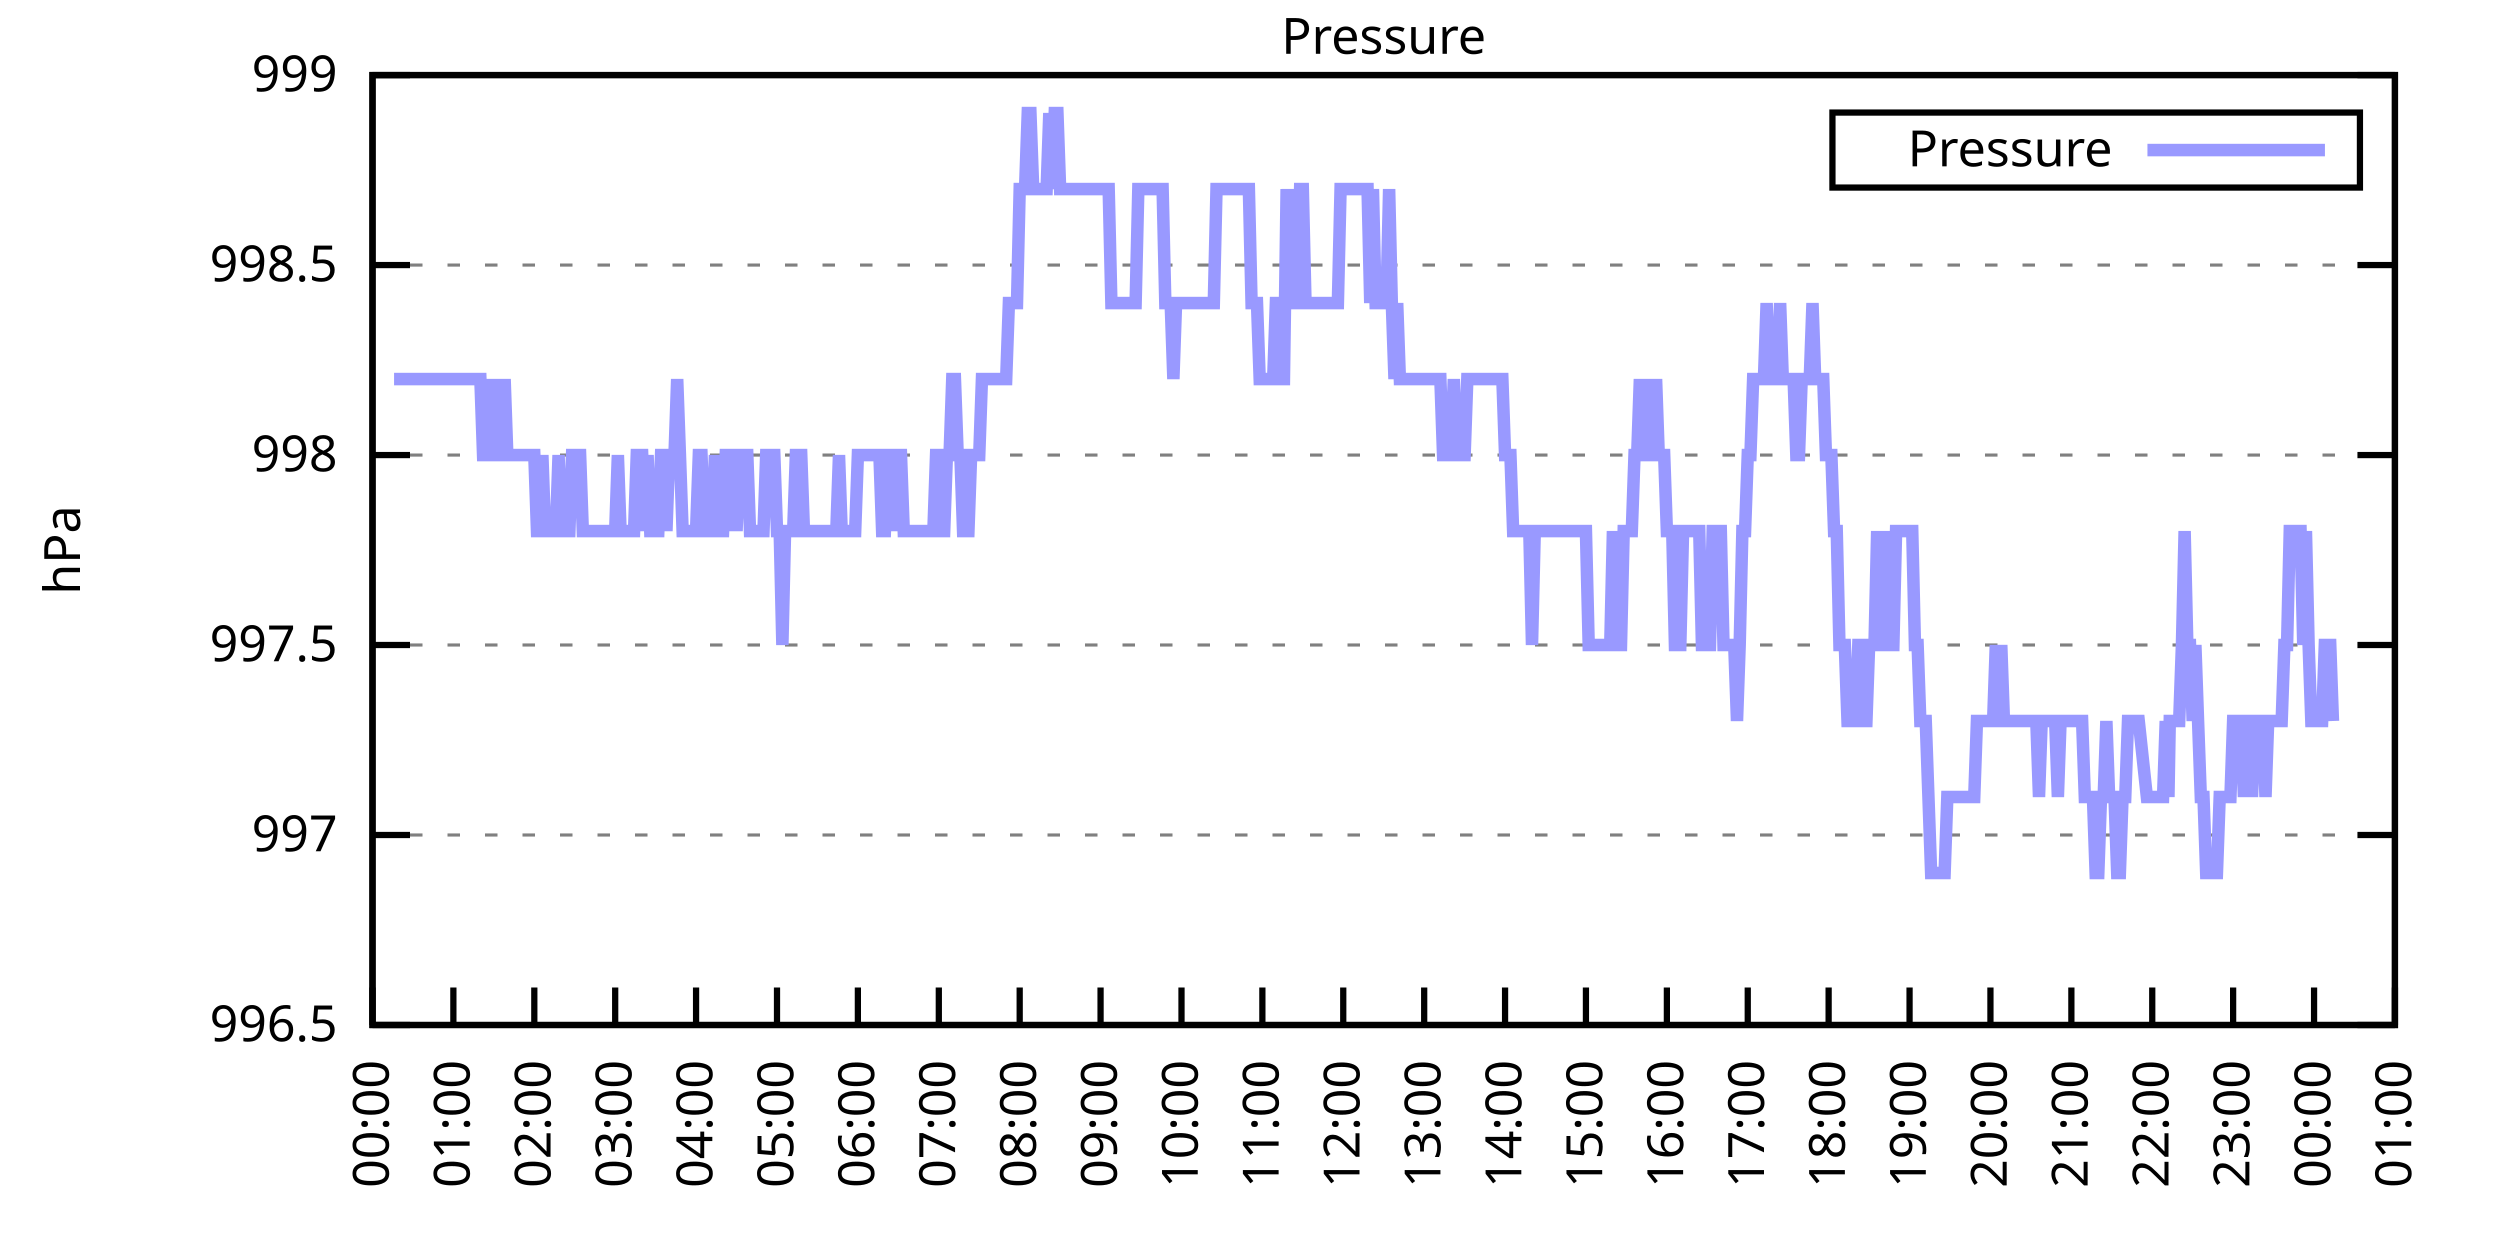
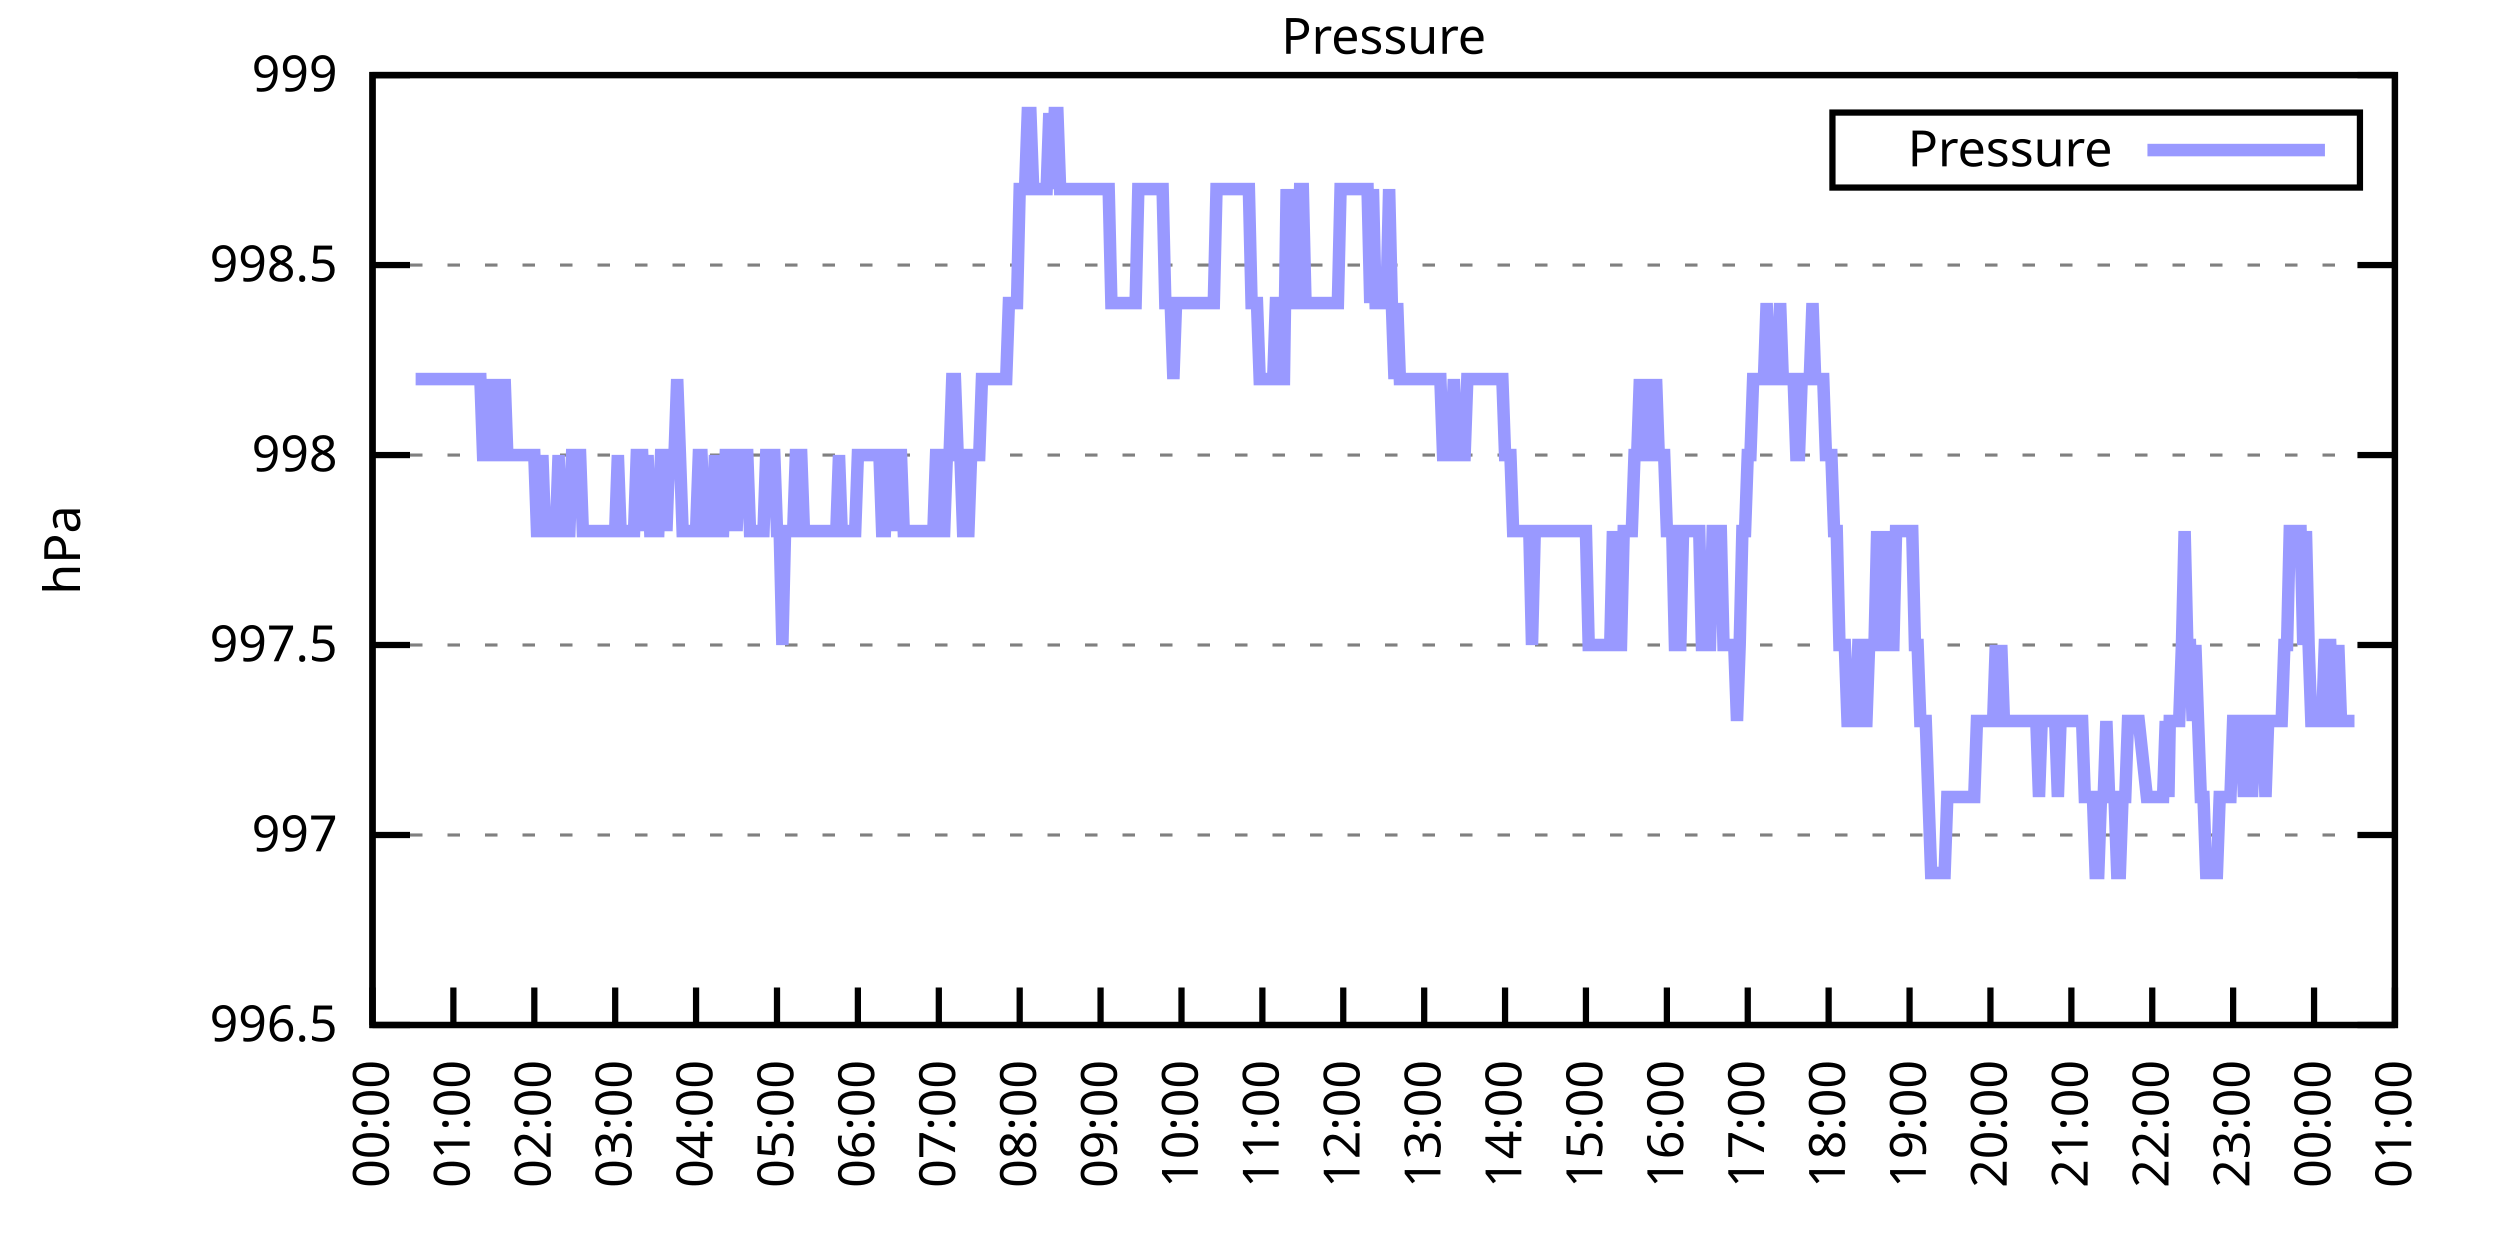
<svg xmlns="http://www.w3.org/2000/svg" xmlns:xlink="http://www.w3.org/1999/xlink" width="400" height="200" viewBox="0 0 400 200">
  <g id="gnuplot_canvas">
    <rect x="0" y="0" width="400" height="200" fill="none" />
    <defs>
      <circle id="gpDot" r="0.5" stroke-width="0.5" stroke="currentColor" />
      <path id="gpPt0" stroke-width="0.333" stroke="currentColor" d="M-1,0 h2 M0,-1 v2" />
      <path id="gpPt1" stroke-width="0.333" stroke="currentColor" d="M-1,-1 L1,1 M1,-1 L-1,1" />
      <path id="gpPt2" stroke-width="0.333" stroke="currentColor" d="M-1,0 L1,0 M0,-1 L0,1 M-1,-1 L1,1 M-1,1 L1,-1" />
      <rect id="gpPt3" stroke-width="0.333" stroke="currentColor" x="-1" y="-1" width="2" height="2" />
      <rect id="gpPt4" stroke-width="0.333" stroke="currentColor" fill="currentColor" x="-1" y="-1" width="2" height="2" />
      <circle id="gpPt5" stroke-width="0.333" stroke="currentColor" cx="0" cy="0" r="1" />
      <use xlink:href="#gpPt5" id="gpPt6" fill="currentColor" stroke="none" />
      <path id="gpPt7" stroke-width="0.333" stroke="currentColor" d="M0,-1.33 L-1.33,0.67 L1.33,0.67 z" />
      <use xlink:href="#gpPt7" id="gpPt8" fill="currentColor" stroke="none" />
      <use xlink:href="#gpPt7" id="gpPt9" stroke="currentColor" transform="rotate(180)" />
      <use xlink:href="#gpPt9" id="gpPt10" fill="currentColor" stroke="none" />
      <use xlink:href="#gpPt3" id="gpPt11" stroke="currentColor" transform="rotate(45)" />
      <use xlink:href="#gpPt11" id="gpPt12" fill="currentColor" stroke="none" />
      <path id="gpPt13" stroke-width="0.333" stroke="currentColor" d="M0,1.330 L1.265,0.411 L0.782,-1.067 L-0.782,-1.076 L-1.265,0.411 z" />
      <use xlink:href="#gpPt13" id="gpPt14" fill="currentColor" stroke="none" />
      <filter id="textbox" filterUnits="objectBoundingBox" x="0" y="0" height="1" width="1">
        <feFlood flood-color="white" flood-opacity="1" result="bgnd" />
        <feComposite in="SourceGraphic" in2="bgnd" operator="atop" />
      </filter>
      <filter id="greybox" filterUnits="objectBoundingBox" x="0" y="0" height="1" width="1">
        <feFlood flood-color="lightgrey" flood-opacity="1" result="grey" />
        <feComposite in="SourceGraphic" in2="grey" operator="atop" />
      </filter>
    </defs>
    <g fill="none" color="white" stroke="currentColor" stroke-width="1.00" stroke-linecap="butt" stroke-linejoin="miter">
</g>
    <g fill="none" color="black" stroke="currentColor" stroke-width="1.00" stroke-linecap="butt" stroke-linejoin="miter">
      <g stroke="none" shape-rendering="crispEdges">
        <polygon fill="rgb(255, 255, 255)" points="59.60,164.00 383.18,164.00 383.18,12.02 59.60,12.02 " />
      </g>
    </g>
    <g fill="none" color="black" stroke="currentColor" stroke-width="1.00" stroke-linecap="butt" stroke-linejoin="miter">
</g>
    <g fill="none" color="black" stroke="black" stroke-width="0.50" stroke-linecap="butt" stroke-linejoin="miter">
</g>
    <g fill="none" color="gray" stroke="currentColor" stroke-width="0.50" stroke-linecap="butt" stroke-linejoin="miter">
      <path stroke="gray" stroke-dasharray="2,4" class="gridline" d="M59.60,164.00 L383.19,164.00  " />
    </g>
    <g fill="none" color="gray" stroke="gray" stroke-width="1.00" stroke-linecap="butt" stroke-linejoin="miter">
</g>
    <g fill="none" color="black" stroke="currentColor" stroke-width="1.00" stroke-linecap="butt" stroke-linejoin="miter">
      <path stroke="black" d="M59.60,164.00 L65.60,164.00 M383.19,164.00 L377.19,164.00  " />
      <g transform="translate(54.00,166.60)" stroke="none" fill="black" font-family="Sans" font-size="8.00" text-anchor="end">
        <text>
          <tspan font-family="Sans"> 996.5</tspan>
        </text>
      </g>
    </g>
    <g fill="none" color="black" stroke="currentColor" stroke-width="1.00" stroke-linecap="butt" stroke-linejoin="miter">
</g>
    <g fill="none" color="black" stroke="black" stroke-width="0.50" stroke-linecap="butt" stroke-linejoin="miter">
</g>
    <g fill="none" color="gray" stroke="currentColor" stroke-width="0.50" stroke-linecap="butt" stroke-linejoin="miter">
      <path stroke="gray" stroke-dasharray="2,4" class="gridline" d="M59.60,133.60 L383.19,133.60  " />
    </g>
    <g fill="none" color="gray" stroke="gray" stroke-width="1.00" stroke-linecap="butt" stroke-linejoin="miter">
</g>
    <g fill="none" color="black" stroke="currentColor" stroke-width="1.00" stroke-linecap="butt" stroke-linejoin="miter">
      <path stroke="black" d="M59.60,133.60 L65.60,133.60 M383.19,133.60 L377.19,133.60  " />
      <g transform="translate(54.00,136.20)" stroke="none" fill="black" font-family="Sans" font-size="8.00" text-anchor="end">
        <text>
          <tspan font-family="Sans"> 997</tspan>
        </text>
      </g>
    </g>
    <g fill="none" color="black" stroke="currentColor" stroke-width="1.00" stroke-linecap="butt" stroke-linejoin="miter">
</g>
    <g fill="none" color="black" stroke="black" stroke-width="0.50" stroke-linecap="butt" stroke-linejoin="miter">
</g>
    <g fill="none" color="gray" stroke="currentColor" stroke-width="0.50" stroke-linecap="butt" stroke-linejoin="miter">
      <path stroke="gray" stroke-dasharray="2,4" class="gridline" d="M59.60,103.20 L383.19,103.20  " />
    </g>
    <g fill="none" color="gray" stroke="gray" stroke-width="1.00" stroke-linecap="butt" stroke-linejoin="miter">
</g>
    <g fill="none" color="black" stroke="currentColor" stroke-width="1.00" stroke-linecap="butt" stroke-linejoin="miter">
      <path stroke="black" d="M59.60,103.20 L65.60,103.20 M383.19,103.20 L377.19,103.20  " />
      <g transform="translate(54.00,105.80)" stroke="none" fill="black" font-family="Sans" font-size="8.00" text-anchor="end">
        <text>
          <tspan font-family="Sans"> 997.5</tspan>
        </text>
      </g>
    </g>
    <g fill="none" color="black" stroke="currentColor" stroke-width="1.00" stroke-linecap="butt" stroke-linejoin="miter">
</g>
    <g fill="none" color="black" stroke="black" stroke-width="0.50" stroke-linecap="butt" stroke-linejoin="miter">
</g>
    <g fill="none" color="gray" stroke="currentColor" stroke-width="0.50" stroke-linecap="butt" stroke-linejoin="miter">
      <path stroke="gray" stroke-dasharray="2,4" class="gridline" d="M59.60,72.81 L383.19,72.81  " />
    </g>
    <g fill="none" color="gray" stroke="gray" stroke-width="1.00" stroke-linecap="butt" stroke-linejoin="miter">
</g>
    <g fill="none" color="black" stroke="currentColor" stroke-width="1.00" stroke-linecap="butt" stroke-linejoin="miter">
      <path stroke="black" d="M59.60,72.81 L65.60,72.81 M383.19,72.81 L377.19,72.81  " />
      <g transform="translate(54.00,75.41)" stroke="none" fill="black" font-family="Sans" font-size="8.00" text-anchor="end">
        <text>
          <tspan font-family="Sans"> 998</tspan>
        </text>
      </g>
    </g>
    <g fill="none" color="black" stroke="currentColor" stroke-width="1.00" stroke-linecap="butt" stroke-linejoin="miter">
</g>
    <g fill="none" color="black" stroke="black" stroke-width="0.50" stroke-linecap="butt" stroke-linejoin="miter">
</g>
    <g fill="none" color="gray" stroke="currentColor" stroke-width="0.50" stroke-linecap="butt" stroke-linejoin="miter">
      <path stroke="gray" stroke-dasharray="2,4" class="gridline" d="M59.60,42.41 L383.19,42.41  " />
    </g>
    <g fill="none" color="gray" stroke="gray" stroke-width="1.00" stroke-linecap="butt" stroke-linejoin="miter">
</g>
    <g fill="none" color="black" stroke="currentColor" stroke-width="1.00" stroke-linecap="butt" stroke-linejoin="miter">
      <path stroke="black" d="M59.60,42.41 L65.60,42.41 M383.19,42.41 L377.19,42.41  " />
      <g transform="translate(54.00,45.01)" stroke="none" fill="black" font-family="Sans" font-size="8.00" text-anchor="end">
        <text>
          <tspan font-family="Sans"> 998.5</tspan>
        </text>
      </g>
    </g>
    <g fill="none" color="black" stroke="currentColor" stroke-width="1.00" stroke-linecap="butt" stroke-linejoin="miter">
</g>
    <g fill="none" color="black" stroke="black" stroke-width="0.50" stroke-linecap="butt" stroke-linejoin="miter">
</g>
    <g fill="none" color="gray" stroke="currentColor" stroke-width="0.50" stroke-linecap="butt" stroke-linejoin="miter">
      <path stroke="gray" stroke-dasharray="2,4" class="gridline" d="M59.60,12.01 L383.19,12.01  " />
    </g>
    <g fill="none" color="gray" stroke="gray" stroke-width="1.00" stroke-linecap="butt" stroke-linejoin="miter">
</g>
    <g fill="none" color="black" stroke="currentColor" stroke-width="1.00" stroke-linecap="butt" stroke-linejoin="miter">
      <path stroke="black" d="M59.60,12.01 L65.60,12.01 M383.19,12.01 L377.19,12.01  " />
      <g transform="translate(54.00,14.61)" stroke="none" fill="black" font-family="Sans" font-size="8.00" text-anchor="end">
        <text>
          <tspan font-family="Sans"> 999</tspan>
        </text>
      </g>
    </g>
    <g fill="none" color="black" stroke="currentColor" stroke-width="1.00" stroke-linecap="butt" stroke-linejoin="miter">
      <path stroke="black" d="M59.60,164.00 L59.60,158.00  " />
      <g transform="translate(62.20,169.60) rotate(270.00)" stroke="none" fill="black" font-family="Sans" font-size="8.00" text-anchor="end">
        <text>
          <tspan font-family="Sans">00:00</tspan>
        </text>
      </g>
    </g>
    <g fill="none" color="black" stroke="currentColor" stroke-width="1.00" stroke-linecap="butt" stroke-linejoin="miter">
      <path stroke="black" d="M72.54,164.00 L72.54,158.00  " />
      <g transform="translate(75.14,169.60) rotate(270.00)" stroke="none" fill="black" font-family="Sans" font-size="8.00" text-anchor="end">
        <text>
          <tspan font-family="Sans">01:00</tspan>
        </text>
      </g>
    </g>
    <g fill="none" color="black" stroke="currentColor" stroke-width="1.00" stroke-linecap="butt" stroke-linejoin="miter">
      <path stroke="black" d="M85.49,164.00 L85.49,158.00  " />
      <g transform="translate(88.09,169.60) rotate(270.00)" stroke="none" fill="black" font-family="Sans" font-size="8.00" text-anchor="end">
        <text>
          <tspan font-family="Sans">02:00</tspan>
        </text>
      </g>
    </g>
    <g fill="none" color="black" stroke="currentColor" stroke-width="1.00" stroke-linecap="butt" stroke-linejoin="miter">
      <path stroke="black" d="M98.43,164.00 L98.43,158.00  " />
      <g transform="translate(101.03,169.60) rotate(270.00)" stroke="none" fill="black" font-family="Sans" font-size="8.00" text-anchor="end">
        <text>
          <tspan font-family="Sans">03:00</tspan>
        </text>
      </g>
    </g>
    <g fill="none" color="black" stroke="currentColor" stroke-width="1.00" stroke-linecap="butt" stroke-linejoin="miter">
      <path stroke="black" d="M111.37,164.00 L111.37,158.00  " />
      <g transform="translate(113.97,169.60) rotate(270.00)" stroke="none" fill="black" font-family="Sans" font-size="8.00" text-anchor="end">
        <text>
          <tspan font-family="Sans">04:00</tspan>
        </text>
      </g>
    </g>
    <g fill="none" color="black" stroke="currentColor" stroke-width="1.00" stroke-linecap="butt" stroke-linejoin="miter">
      <path stroke="black" d="M124.32,164.00 L124.32,158.00  " />
      <g transform="translate(126.92,169.60) rotate(270.00)" stroke="none" fill="black" font-family="Sans" font-size="8.00" text-anchor="end">
        <text>
          <tspan font-family="Sans">05:00</tspan>
        </text>
      </g>
    </g>
    <g fill="none" color="black" stroke="currentColor" stroke-width="1.00" stroke-linecap="butt" stroke-linejoin="miter">
      <path stroke="black" d="M137.26,164.00 L137.26,158.00  " />
      <g transform="translate(139.86,169.60) rotate(270.00)" stroke="none" fill="black" font-family="Sans" font-size="8.00" text-anchor="end">
        <text>
          <tspan font-family="Sans">06:00</tspan>
        </text>
      </g>
    </g>
    <g fill="none" color="black" stroke="currentColor" stroke-width="1.00" stroke-linecap="butt" stroke-linejoin="miter">
      <path stroke="black" d="M150.21,164.00 L150.21,158.00  " />
      <g transform="translate(152.81,169.60) rotate(270.00)" stroke="none" fill="black" font-family="Sans" font-size="8.00" text-anchor="end">
        <text>
          <tspan font-family="Sans">07:00</tspan>
        </text>
      </g>
    </g>
    <g fill="none" color="black" stroke="currentColor" stroke-width="1.00" stroke-linecap="butt" stroke-linejoin="miter">
      <path stroke="black" d="M163.15,164.00 L163.15,158.00  " />
      <g transform="translate(165.75,169.60) rotate(270.00)" stroke="none" fill="black" font-family="Sans" font-size="8.00" text-anchor="end">
        <text>
          <tspan font-family="Sans">08:00</tspan>
        </text>
      </g>
    </g>
    <g fill="none" color="black" stroke="currentColor" stroke-width="1.00" stroke-linecap="butt" stroke-linejoin="miter">
      <path stroke="black" d="M176.09,164.00 L176.09,158.00  " />
      <g transform="translate(178.69,169.60) rotate(270.00)" stroke="none" fill="black" font-family="Sans" font-size="8.00" text-anchor="end">
        <text>
          <tspan font-family="Sans">09:00</tspan>
        </text>
      </g>
    </g>
    <g fill="none" color="black" stroke="currentColor" stroke-width="1.00" stroke-linecap="butt" stroke-linejoin="miter">
      <path stroke="black" d="M189.04,164.00 L189.04,158.00  " />
      <g transform="translate(191.64,169.60) rotate(270.00)" stroke="none" fill="black" font-family="Sans" font-size="8.00" text-anchor="end">
        <text>
          <tspan font-family="Sans">10:00</tspan>
        </text>
      </g>
    </g>
    <g fill="none" color="black" stroke="currentColor" stroke-width="1.00" stroke-linecap="butt" stroke-linejoin="miter">
      <path stroke="black" d="M201.98,164.00 L201.98,158.00  " />
      <g transform="translate(204.58,169.60) rotate(270.00)" stroke="none" fill="black" font-family="Sans" font-size="8.00" text-anchor="end">
        <text>
          <tspan font-family="Sans">11:00</tspan>
        </text>
      </g>
    </g>
    <g fill="none" color="black" stroke="currentColor" stroke-width="1.00" stroke-linecap="butt" stroke-linejoin="miter">
      <path stroke="black" d="M214.92,164.00 L214.92,158.00  " />
      <g transform="translate(217.52,169.60) rotate(270.00)" stroke="none" fill="black" font-family="Sans" font-size="8.00" text-anchor="end">
        <text>
          <tspan font-family="Sans">12:00</tspan>
        </text>
      </g>
    </g>
    <g fill="none" color="black" stroke="currentColor" stroke-width="1.00" stroke-linecap="butt" stroke-linejoin="miter">
      <path stroke="black" d="M227.87,164.00 L227.87,158.00  " />
      <g transform="translate(230.47,169.60) rotate(270.00)" stroke="none" fill="black" font-family="Sans" font-size="8.00" text-anchor="end">
        <text>
          <tspan font-family="Sans">13:00</tspan>
        </text>
      </g>
    </g>
    <g fill="none" color="black" stroke="currentColor" stroke-width="1.00" stroke-linecap="butt" stroke-linejoin="miter">
      <path stroke="black" d="M240.81,164.00 L240.81,158.00  " />
      <g transform="translate(243.41,169.60) rotate(270.00)" stroke="none" fill="black" font-family="Sans" font-size="8.00" text-anchor="end">
        <text>
          <tspan font-family="Sans">14:00</tspan>
        </text>
      </g>
    </g>
    <g fill="none" color="black" stroke="currentColor" stroke-width="1.00" stroke-linecap="butt" stroke-linejoin="miter">
      <path stroke="black" d="M253.75,164.00 L253.75,158.00  " />
      <g transform="translate(256.35,169.60) rotate(270.00)" stroke="none" fill="black" font-family="Sans" font-size="8.00" text-anchor="end">
        <text>
          <tspan font-family="Sans">15:00</tspan>
        </text>
      </g>
    </g>
    <g fill="none" color="black" stroke="currentColor" stroke-width="1.00" stroke-linecap="butt" stroke-linejoin="miter">
      <path stroke="black" d="M266.70,164.00 L266.70,158.00  " />
      <g transform="translate(269.30,169.60) rotate(270.00)" stroke="none" fill="black" font-family="Sans" font-size="8.00" text-anchor="end">
        <text>
          <tspan font-family="Sans">16:00</tspan>
        </text>
      </g>
    </g>
    <g fill="none" color="black" stroke="currentColor" stroke-width="1.00" stroke-linecap="butt" stroke-linejoin="miter">
      <path stroke="black" d="M279.64,164.00 L279.64,158.00  " />
      <g transform="translate(282.24,169.60) rotate(270.00)" stroke="none" fill="black" font-family="Sans" font-size="8.00" text-anchor="end">
        <text>
          <tspan font-family="Sans">17:00</tspan>
        </text>
      </g>
    </g>
    <g fill="none" color="black" stroke="currentColor" stroke-width="1.00" stroke-linecap="butt" stroke-linejoin="miter">
      <path stroke="black" d="M292.58,164.00 L292.58,158.00  " />
      <g transform="translate(295.18,169.60) rotate(270.00)" stroke="none" fill="black" font-family="Sans" font-size="8.00" text-anchor="end">
        <text>
          <tspan font-family="Sans">18:00</tspan>
        </text>
      </g>
    </g>
    <g fill="none" color="black" stroke="currentColor" stroke-width="1.00" stroke-linecap="butt" stroke-linejoin="miter">
      <path stroke="black" d="M305.53,164.00 L305.53,158.00  " />
      <g transform="translate(308.13,169.60) rotate(270.00)" stroke="none" fill="black" font-family="Sans" font-size="8.00" text-anchor="end">
        <text>
          <tspan font-family="Sans">19:00</tspan>
        </text>
      </g>
    </g>
    <g fill="none" color="black" stroke="currentColor" stroke-width="1.00" stroke-linecap="butt" stroke-linejoin="miter">
      <path stroke="black" d="M318.47,164.00 L318.47,158.00  " />
      <g transform="translate(321.07,169.60) rotate(270.00)" stroke="none" fill="black" font-family="Sans" font-size="8.00" text-anchor="end">
        <text>
          <tspan font-family="Sans">20:00</tspan>
        </text>
      </g>
    </g>
    <g fill="none" color="black" stroke="currentColor" stroke-width="1.00" stroke-linecap="butt" stroke-linejoin="miter">
      <path stroke="black" d="M331.42,164.00 L331.42,158.00  " />
      <g transform="translate(334.02,169.60) rotate(270.00)" stroke="none" fill="black" font-family="Sans" font-size="8.00" text-anchor="end">
        <text>
          <tspan font-family="Sans">21:00</tspan>
        </text>
      </g>
    </g>
    <g fill="none" color="black" stroke="currentColor" stroke-width="1.00" stroke-linecap="butt" stroke-linejoin="miter">
      <path stroke="black" d="M344.36,164.00 L344.36,158.00  " />
      <g transform="translate(346.96,169.60) rotate(270.00)" stroke="none" fill="black" font-family="Sans" font-size="8.00" text-anchor="end">
        <text>
          <tspan font-family="Sans">22:00</tspan>
        </text>
      </g>
    </g>
    <g fill="none" color="black" stroke="currentColor" stroke-width="1.00" stroke-linecap="butt" stroke-linejoin="miter">
      <path stroke="black" d="M357.30,164.00 L357.30,158.00  " />
      <g transform="translate(359.90,169.60) rotate(270.00)" stroke="none" fill="black" font-family="Sans" font-size="8.00" text-anchor="end">
        <text>
          <tspan font-family="Sans">23:00</tspan>
        </text>
      </g>
    </g>
    <g fill="none" color="black" stroke="currentColor" stroke-width="1.00" stroke-linecap="butt" stroke-linejoin="miter">
      <path stroke="black" d="M370.25,164.00 L370.25,158.00  " />
      <g transform="translate(372.85,169.60) rotate(270.00)" stroke="none" fill="black" font-family="Sans" font-size="8.00" text-anchor="end">
        <text>
          <tspan font-family="Sans">00:00</tspan>
        </text>
      </g>
    </g>
    <g fill="none" color="black" stroke="currentColor" stroke-width="1.00" stroke-linecap="butt" stroke-linejoin="miter">
      <path stroke="black" d="M383.19,164.00 L383.19,158.00  " />
      <g transform="translate(385.79,169.60) rotate(270.00)" stroke="none" fill="black" font-family="Sans" font-size="8.00" text-anchor="end">
        <text>
          <tspan font-family="Sans">01:00</tspan>
        </text>
      </g>
    </g>
    <g fill="none" color="black" stroke="currentColor" stroke-width="1.00" stroke-linecap="butt" stroke-linejoin="miter">
</g>
    <g fill="none" color="black" stroke="currentColor" stroke-width="1.00" stroke-linecap="butt" stroke-linejoin="miter">
      <path stroke="black" d="M59.60,12.01 L59.60,164.00 L383.19,164.00 L383.19,12.01 L59.60,12.01 Z  " />
    </g>
    <g fill="none" color="black" stroke="currentColor" stroke-width="1.00" stroke-linecap="butt" stroke-linejoin="miter">
</g>
    <g fill="none" color="black" stroke="currentColor" stroke-width="1.00" stroke-linecap="butt" stroke-linejoin="miter">
      <path stroke="black" d="M293.19,30.01 L293.19,18.01 L377.59,18.01 L377.59,30.01 L293.19,30.01 Z  " />
    </g>
    <g id="Pressure_plot_1">
      <g fill="none" color="white" stroke="black" stroke-width="2.00" stroke-linecap="butt" stroke-linejoin="miter">
</g>
      <g fill="none" color="black" stroke="currentColor" stroke-width="2.00" stroke-linecap="butt" stroke-linejoin="miter">
        <g transform="translate(337.99,26.61)" stroke="none" fill="black" font-family="Sans" font-size="8.00" text-anchor="end">
          <text>
            <tspan font-family="Sans">Pressure</tspan>
          </text>
        </g>
      </g>
      <g fill="none" color="black" stroke="currentColor" stroke-width="2.00" stroke-linecap="butt" stroke-linejoin="miter">
-         <path stroke="rgb(153, 153, 255)" d="M343.59,24.01 L371.99,24.01 M63.05,60.65 L63.48,60.65 L63.91,60.65 L64.35,60.65 L64.78,60.65 L65.21,60.65   L65.64,60.65 L66.07,60.65 L66.50,60.65 L66.93,60.65 L67.37,60.65 L67.80,60.65 L68.23,60.65 L68.66,60.65   L69.09,60.65 L69.52,60.65 L69.95,60.65 L70.39,60.65 L70.82,60.65 L71.25,60.65 L71.68,60.65 L72.11,60.65   L72.54,60.65 L72.98,60.65 L73.41,60.65 L73.84,60.65 L74.27,60.65 L74.70,60.65 L75.13,60.65 L75.56,60.65   L76.00,60.65 L76.43,60.65 L76.86,60.65 L77.29,72.81 L77.72,72.81 L78.15,60.65 L78.58,72.81 L79.02,72.81   L79.45,60.65 L79.88,72.81 L80.31,72.81 L80.74,60.65 L81.17,72.81 L81.60,72.81 L82.04,72.81 L82.47,72.81   L82.90,72.81 L83.33,72.81 L83.76,72.81 L84.19,72.81 L84.62,72.81 L85.06,72.81 L85.49,72.81 L85.92,84.97   L86.35,84.97 L86.78,72.81 L87.21,84.97 L87.64,84.97 L88.08,84.97 L88.51,84.97 L88.94,84.97 L89.37,72.81   L89.80,84.97 L90.23,84.97 L90.66,84.97 L91.10,84.97 L91.53,72.81 L91.96,72.81 L92.39,72.81 L92.82,72.81   L93.25,84.97 L93.68,84.97 L94.12,84.97 L94.55,84.97 L94.98,84.97 L95.41,84.97 L95.84,84.97 L96.27,84.97   L96.70,84.97 L97.14,84.97 L97.57,84.97 L98.00,84.97 L98.43,84.97 L98.86,72.81 L99.29,84.97 L99.73,84.97   L100.16,84.97 L100.59,84.97 L101.02,84.97 L101.45,84.97 L101.88,72.81 L102.31,72.81 L102.75,72.81 L103.18,84.97   L103.61,72.81 L104.04,84.97 L104.47,84.97 L104.90,84.97 L105.33,84.97 L105.77,72.81 L106.20,72.81 L106.63,84.97   L107.06,72.81 L107.49,72.81 L107.92,72.81 L108.35,60.65 L108.79,72.81 L109.22,84.97 L109.65,84.97 L110.08,84.97   L110.51,84.97 L110.94,84.97 L111.37,84.97 L111.81,72.81 L112.24,72.81 L112.67,84.97 L113.10,84.97 L113.53,84.97   L113.96,84.97 L114.39,72.81 L114.83,84.97 L115.26,84.97 L115.69,84.97 L116.12,72.81 L116.55,72.81 L116.98,84.97   L117.41,72.81 L117.85,84.97 L118.28,72.81 L118.71,72.81 L119.14,72.81 L119.57,72.81 L120.00,84.97 L120.43,84.97   L120.87,84.97 L121.30,84.97 L121.73,84.97 L122.16,84.97 L122.59,72.81 L123.02,72.81 L123.46,72.81 L123.89,72.81   L124.32,84.97 L124.75,84.97 L125.18,103.20 L125.61,84.97 L126.04,84.97 L126.48,84.97 L126.91,84.97 L127.34,72.81   L127.77,72.81 L128.20,72.81 L128.63,84.97 L129.06,84.97 L129.50,84.97 L129.93,84.97 L130.36,84.97 L130.79,84.97   L131.22,84.97 L131.65,84.97 L132.08,84.97 L132.52,84.97 L132.95,84.97 L133.38,84.97 L133.81,84.97 L134.24,72.81   L134.67,84.97 L135.10,84.97 L135.54,84.97 L135.97,84.97 L136.40,84.97 L136.83,84.97 L137.26,72.81 L137.69,72.81   L138.12,72.81 L138.56,72.81 L138.99,72.81 L139.42,72.81 L139.85,72.81 L140.28,72.81 L140.71,72.81 L141.14,84.97   L141.58,84.97 L142.01,72.81 L142.44,72.81 L142.87,84.97 L143.30,72.81 L143.73,72.81 L144.16,72.81 L144.60,84.97   L145.03,84.97 L145.46,84.97 L145.89,84.97 L146.32,84.97 L146.75,84.97 L147.19,84.97 L147.62,84.97 L148.05,84.97   L148.48,84.97 L148.91,84.97 L149.34,84.97 L149.77,72.81 L150.21,72.81 L150.64,84.97 L151.07,84.97 L151.50,72.81   L151.93,72.81 L152.36,60.65 L152.79,60.65 L153.23,72.81 L153.66,72.81 L154.09,84.97 L154.52,84.97 L154.95,84.97   L155.38,72.81 L155.81,72.81 L156.25,72.81 L156.68,72.81 L157.11,60.65 L157.54,60.65 L157.97,60.65 L158.40,60.65   L158.83,60.65 L159.27,60.65 L159.70,60.65 L160.13,60.65 L160.56,60.65 L160.99,60.65 L161.42,48.49 L161.85,48.49   L162.29,48.49 L162.72,48.49 L163.15,30.25 L163.58,30.25 L164.01,30.25 L164.44,18.09 L164.87,18.09 L165.31,30.25   L165.74,30.25 L166.17,30.25 L166.60,30.25 L167.03,30.25 L167.46,30.25 L167.89,18.09 L168.33,30.25 L168.76,18.09   L169.19,18.09 L169.62,30.25 L170.05,30.25 L170.48,30.25 L170.91,30.25 L171.35,30.25 L171.78,30.25 L172.21,30.25   L172.64,30.25 L173.07,30.25 L173.50,30.25 L173.94,30.25 L174.37,30.25 L174.80,30.25 L175.23,30.25 L175.66,30.25   L176.09,30.25 L176.52,30.25 L176.96,30.25 L177.39,30.25 L177.82,48.49 L178.25,48.49 L178.68,48.49 L179.11,48.49   L179.54,48.49 L179.98,48.49 L180.41,48.49 L180.84,48.49 L181.27,48.49 L181.70,48.49 L182.13,30.25 L182.56,30.25   L183.00,30.25 L183.43,30.25 L183.86,30.25 L184.29,30.25 L184.72,30.25 L185.15,30.25 L185.58,30.25 L186.02,30.25   L186.45,48.49 L186.88,48.49 L187.31,48.49 L187.74,60.65 L188.17,48.49 L188.60,48.49 L189.04,48.49 L189.47,48.49   L189.90,48.49 L190.33,48.49 L190.76,48.49 L191.19,48.49 L191.62,48.49 L192.06,48.49 L192.49,48.49 L192.92,48.49   L193.35,48.49 L193.78,48.49 L194.21,48.49 L194.64,30.25 L195.08,30.25 L195.51,30.25 L195.94,30.25 L196.37,30.25   L196.80,30.25 L197.23,30.25 L197.67,30.25 L198.10,30.25 L198.53,30.25 L198.96,30.25 L199.39,30.25 L199.82,30.25   L200.25,48.49 L200.69,48.49 L201.12,48.49 L201.55,60.65 L201.98,60.65 L202.41,60.65 L202.84,60.65 L203.27,60.65   L203.71,60.65 L204.14,48.49 L204.57,48.49 L205.00,60.65 L205.43,60.65 L205.86,30.25 L206.29,48.49 L206.73,30.25   L207.16,48.49 L207.59,48.49 L208.02,30.25 L208.45,30.25 L208.88,48.49 L209.31,48.49 L209.75,48.49 L210.18,48.49   L210.61,48.49 L211.04,48.49 L211.47,48.49 L211.90,48.49 L212.33,48.49 L212.77,48.49 L213.20,48.49 L213.63,48.49   L214.06,48.49 L214.49,30.25 L214.92,30.25 L215.35,30.25 L215.79,30.25 L216.22,30.25 L216.65,30.25 L217.08,30.25   L217.51,30.25 L217.94,30.25 L218.37,30.25 L218.81,30.25 L219.24,48.49 L219.67,30.25 L220.10,48.49 L220.53,48.49   L220.96,48.49 L221.40,48.49 L221.83,48.49 L222.26,30.25 L222.69,48.49 L223.12,60.65 L223.55,48.49 L223.98,60.65   L224.42,60.65 L224.85,60.65 L225.28,60.65 L225.71,60.65 L226.14,60.65 L226.57,60.65 L227.00,60.65 L227.44,60.65   L227.87,60.65 L228.30,60.65 L228.73,60.65 L229.16,60.65 L229.59,60.65 L230.02,60.65 L230.46,60.65 L230.89,72.81   L231.32,72.81 L231.75,72.81 L232.18,72.81 L232.61,60.65 L233.04,72.81 L233.48,72.81 L233.91,72.81 L234.34,72.81   L234.77,60.65 L235.20,60.65 L235.63,60.65 L236.06,60.65 L236.50,60.65 L236.93,60.65 L237.36,60.65 L237.79,60.65   L238.22,60.65 L238.65,60.65 L239.08,60.65 L239.52,60.65 L239.95,60.65 L240.38,60.65 L240.81,72.81 L241.24,72.81   L241.67,72.81 L242.10,84.97 L242.54,84.97 L242.97,84.97 L243.40,84.97 L243.83,84.97 L244.26,84.97 L244.69,84.97   L245.12,103.20 L245.56,84.97 L245.99,84.97 L246.42,84.97 L246.85,84.97 L247.28,84.97 L247.71,84.97 L248.15,84.97   L248.58,84.97 L249.01,84.97 L249.44,84.97 L249.87,84.97 L250.30,84.97 L250.73,84.97 L251.17,84.97 L251.60,84.97   L252.03,84.97 L252.46,84.97 L252.89,84.97 L253.32,84.97 L253.75,84.97 L254.19,103.20 L254.62,103.20 L255.05,103.20   L255.48,103.20 L255.91,103.20 L256.34,103.20 L256.77,103.20 L257.21,103.20 L257.64,103.20 L258.07,84.97 L258.50,103.20   L258.93,103.20 L259.36,103.20 L259.79,84.97 L260.23,84.97 L260.66,84.97 L261.09,84.97 L261.52,72.81 L261.95,72.81   L262.38,60.65 L262.81,72.81 L263.25,72.81 L263.68,60.65 L264.11,72.81 L264.54,72.81 L264.97,60.65 L265.40,72.81   L265.83,72.81 L266.27,72.81 L266.70,84.97 L267.13,84.97 L267.56,84.97 L267.99,103.20 L268.42,103.20 L268.85,103.20   L269.29,84.97 L269.72,84.97 L270.15,84.97 L270.58,84.97 L271.01,84.97 L271.44,84.97 L271.88,84.97 L272.31,103.20   L272.74,103.20 L273.17,103.20 L273.60,103.20 L274.03,84.97 L274.46,84.97 L274.90,84.97 L275.33,84.97 L275.76,103.20   L276.19,103.20 L276.62,103.20 L277.05,103.20 L277.48,103.20 L277.92,115.36 L278.35,103.20 L278.78,84.97 L279.21,84.97   L279.64,72.81 L280.07,72.81 L280.50,60.65 L280.94,60.65 L281.37,60.65 L281.80,60.65 L282.23,60.65 L282.66,48.49   L283.09,60.65 L283.52,60.65 L283.96,60.65 L284.39,60.65 L284.82,48.49 L285.25,60.65 L285.68,60.65 L286.11,60.65   L286.54,60.65 L286.98,60.65 L287.41,72.81 L287.84,72.81 L288.27,60.65 L288.70,60.65 L289.13,60.65 L289.56,60.65   L290.00,48.49 L290.43,60.65 L290.86,60.65 L291.29,60.65 L291.72,60.65 L292.15,72.81 L292.58,72.81 L293.02,72.81   L293.45,84.97 L293.88,84.97 L294.31,103.20 L294.74,103.20 L295.17,103.20 L295.60,115.36 L296.04,115.36 L296.47,115.36   L296.90,115.36 L297.33,103.20 L297.76,103.20 L298.19,115.36 L298.63,115.36 L299.06,103.20 L299.49,103.20 L299.92,103.20   L300.35,84.97 L300.78,103.20 L301.21,103.20 L301.65,84.97 L302.08,103.20 L302.51,103.20 L302.94,103.20 L303.37,84.97   L303.80,84.97 L304.23,84.97 L304.67,84.97 L305.10,84.97 L305.53,84.97 L305.96,84.97 L306.39,103.20 L306.82,103.20   L307.25,115.36 L307.69,115.36 L308.12,115.36 L308.55,127.52 L308.98,139.68 L309.41,139.68 L309.84,139.68 L310.27,139.68   L310.71,139.68 L311.14,139.68 L311.57,127.52 L312.00,127.52 L312.43,127.52 L312.86,127.52 L313.29,127.52 L313.73,127.52   L314.16,127.52 L314.59,127.52 L315.02,127.52 L315.45,127.52 L315.88,127.52 L316.31,115.36 L316.75,115.36 L317.18,115.36   L317.61,115.36 L318.04,115.36 L318.47,115.36 L318.90,115.36 L319.33,103.20 L319.77,115.36 L320.20,103.20 L320.63,115.36   L321.06,115.36 L321.49,115.36 L321.92,115.36 L322.36,115.36 L322.79,115.36 L323.22,115.36 L323.65,115.36 L324.08,115.36   L324.51,115.36 L324.94,115.36 L325.38,115.36 L325.81,115.36 L326.24,127.52 L326.67,115.36 L327.10,115.36 L327.53,115.36   L327.96,115.36 L328.40,115.36 L328.83,115.36 L329.26,127.52 L329.69,115.36 L330.12,115.36 L330.55,115.36 L330.98,115.36   L331.42,115.36 L331.85,115.36 L332.28,115.36 L332.71,115.36 L333.14,115.36 L333.57,127.52 L334.00,127.52 L334.44,127.52   L334.87,127.52 L335.30,139.68 L335.73,139.68 L336.16,127.52 L336.59,127.52 L337.02,115.36 L337.46,127.52 L337.89,127.52   L338.32,127.52 L338.75,139.68 L339.18,139.68 L339.61,127.52 L340.04,127.52 L340.48,115.36 L340.91,115.36 L341.34,115.36   L341.77,115.36 L342.20,115.36 L343.50,127.52 L344.36,127.52 L344.79,127.52 L345.22,127.52 L345.65,127.52 L346.09,127.52   L346.52,115.36 L346.95,127.52 L347.16,115.36 L347.81,115.36 L348.24,115.36 L348.67,115.36 L349.11,103.20 L349.54,84.97   L349.97,103.20 L350.40,103.20 L350.83,115.36 L351.26,103.20 L351.69,115.36 L352.13,127.52 L352.56,127.52 L352.99,139.68   L353.42,139.68 L353.85,139.68 L354.28,139.68 L354.71,139.68 L355.15,127.52 L355.58,127.52 L356.01,127.52 L356.44,127.52   L356.87,127.52 L357.30,115.36 L357.73,115.36 L358.17,115.36 L358.60,115.36 L359.03,127.52 L359.46,115.36 L359.89,115.36   L360.32,127.52 L360.75,115.36 L361.19,115.36 L361.62,115.36 L362.05,115.36 L362.48,127.52 L362.91,115.36 L363.34,115.36   L363.77,115.36 L364.21,115.36 L364.64,115.36 L365.07,115.36 L365.50,103.20 L365.93,103.20 L366.36,84.97 L366.79,84.97   L367.23,84.97 L367.66,84.97 L368.09,84.97 L368.52,103.20 L368.95,84.97 L369.38,103.20 L369.81,115.36 L370.25,115.36   L370.68,115.36 L371.11,115.36 L371.54,115.36 L371.97,103.20 L372.40,103.20 L372.84,103.20 L373.27,115.36  " />
+         <path stroke="rgb(153, 153, 255)" d="M343.59,24.01 L371.99,24.01 M66.50,60.65 L66.93,60.65 L67.37,60.65 L67.80,60.65 L68.23,60.65 L68.66,60.65   L69.09,60.65 L69.52,60.65 L69.95,60.65 L70.39,60.65 L70.82,60.65 L71.25,60.65 L71.68,60.65 L72.11,60.65   L72.54,60.65 L72.98,60.65 L73.41,60.65 L73.84,60.65 L74.27,60.65 L74.70,60.65 L75.13,60.65 L75.56,60.65   L76.00,60.65 L76.43,60.65 L76.86,60.65 L77.29,72.81 L77.72,72.81 L78.15,60.65 L78.58,72.81 L79.02,72.81   L79.45,60.65 L79.88,72.81 L80.31,72.81 L80.74,60.65 L81.17,72.81 L81.60,72.81 L82.04,72.81 L82.47,72.81   L82.90,72.81 L83.33,72.81 L83.76,72.81 L84.19,72.81 L84.62,72.81 L85.06,72.81 L85.49,72.81 L85.92,84.97   L86.35,84.97 L86.78,72.81 L87.21,84.97 L87.64,84.97 L88.08,84.97 L88.51,84.97 L88.94,84.97 L89.37,72.81   L89.80,84.97 L90.23,84.97 L90.66,84.97 L91.10,84.97 L91.53,72.81 L91.96,72.81 L92.39,72.81 L92.82,72.81   L93.25,84.97 L93.68,84.97 L94.12,84.97 L94.55,84.97 L94.98,84.97 L95.41,84.97 L95.84,84.97 L96.27,84.97   L96.70,84.97 L97.14,84.97 L97.57,84.97 L98.00,84.97 L98.43,84.97 L98.86,72.81 L99.29,84.97 L99.73,84.97   L100.16,84.97 L100.59,84.97 L101.02,84.97 L101.45,84.97 L101.88,72.81 L102.31,72.81 L102.75,72.81 L103.18,84.97   L103.61,72.81 L104.04,84.97 L104.47,84.97 L104.90,84.97 L105.33,84.97 L105.77,72.81 L106.20,72.81 L106.63,84.97   L107.06,72.81 L107.49,72.81 L107.92,72.81 L108.35,60.65 L108.79,72.81 L109.22,84.97 L109.65,84.97 L110.08,84.97   L110.51,84.97 L110.94,84.97 L111.37,84.97 L111.81,72.81 L112.24,72.81 L112.67,84.97 L113.10,84.97 L113.53,84.97   L113.96,84.97 L114.39,72.81 L114.83,84.97 L115.26,84.97 L115.69,84.97 L116.12,72.81 L116.55,72.81 L116.98,84.97   L117.41,72.81 L117.85,84.97 L118.28,72.81 L118.71,72.81 L119.14,72.81 L119.57,72.81 L120.00,84.97 L120.43,84.97   L120.87,84.97 L121.30,84.97 L121.73,84.97 L122.16,84.97 L122.59,72.81 L123.02,72.81 L123.46,72.81 L123.89,72.81   L124.32,84.97 L124.75,84.97 L125.18,103.20 L125.61,84.97 L126.04,84.97 L126.48,84.97 L126.91,84.97 L127.34,72.81   L127.77,72.81 L128.20,72.81 L128.63,84.97 L129.06,84.97 L129.50,84.97 L129.93,84.97 L130.36,84.97 L130.79,84.97   L131.22,84.97 L131.65,84.97 L132.08,84.97 L132.52,84.97 L132.95,84.97 L133.38,84.97 L133.81,84.97 L134.24,72.81   L134.67,84.97 L135.10,84.97 L135.54,84.97 L135.97,84.97 L136.40,84.97 L136.83,84.97 L137.26,72.81 L137.69,72.81   L138.12,72.81 L138.56,72.81 L138.99,72.81 L139.42,72.81 L139.85,72.81 L140.28,72.81 L140.71,72.81 L141.14,84.97   L141.58,84.97 L142.01,72.81 L142.44,72.81 L142.87,84.97 L143.30,72.81 L143.73,72.81 L144.16,72.81 L144.60,84.97   L145.03,84.97 L145.46,84.97 L145.89,84.97 L146.32,84.97 L146.75,84.97 L147.19,84.97 L147.62,84.97 L148.05,84.97   L148.48,84.97 L148.91,84.97 L149.34,84.97 L149.77,72.81 L150.21,72.81 L150.64,84.97 L151.07,84.97 L151.50,72.81   L151.93,72.81 L152.36,60.65 L152.79,60.65 L153.23,72.81 L153.66,72.81 L154.09,84.97 L154.52,84.97 L154.95,84.97   L155.38,72.81 L155.81,72.81 L156.25,72.81 L156.68,72.81 L157.11,60.65 L157.54,60.65 L157.97,60.65 L158.40,60.65   L158.83,60.65 L159.27,60.65 L159.70,60.65 L160.13,60.65 L160.56,60.65 L160.99,60.65 L161.42,48.49 L161.85,48.49   L162.29,48.49 L162.72,48.49 L163.15,30.25 L163.58,30.25 L164.01,30.25 L164.44,18.09 L164.87,18.09 L165.31,30.25   L165.74,30.25 L166.17,30.25 L166.60,30.25 L167.03,30.25 L167.46,30.25 L167.89,18.09 L168.33,30.25 L168.76,18.09   L169.19,18.09 L169.62,30.25 L170.05,30.25 L170.48,30.25 L170.91,30.25 L171.35,30.25 L171.78,30.25 L172.21,30.25   L172.64,30.25 L173.07,30.25 L173.50,30.25 L173.94,30.25 L174.37,30.25 L174.80,30.25 L175.23,30.25 L175.66,30.25   L176.09,30.25 L176.52,30.25 L176.96,30.25 L177.39,30.25 L177.82,48.49 L178.25,48.49 L178.68,48.49 L179.11,48.49   L179.54,48.49 L179.98,48.49 L180.41,48.49 L180.84,48.49 L181.27,48.49 L181.70,48.49 L182.13,30.25 L182.56,30.25   L183.00,30.25 L183.43,30.25 L183.86,30.25 L184.29,30.25 L184.72,30.25 L185.15,30.25 L185.58,30.25 L186.02,30.25   L186.45,48.49 L186.88,48.49 L187.31,48.49 L187.74,60.65 L188.17,48.49 L188.60,48.49 L189.04,48.49 L189.47,48.49   L189.90,48.49 L190.33,48.49 L190.76,48.49 L191.19,48.49 L191.62,48.49 L192.06,48.49 L192.49,48.49 L192.92,48.49   L193.35,48.49 L193.78,48.49 L194.21,48.49 L194.64,30.25 L195.08,30.25 L195.51,30.25 L195.94,30.25 L196.37,30.25   L196.80,30.25 L197.23,30.25 L197.67,30.25 L198.10,30.25 L198.53,30.25 L198.96,30.25 L199.39,30.25 L199.82,30.25   L200.25,48.49 L200.69,48.49 L201.12,48.49 L201.55,60.65 L201.98,60.65 L202.41,60.65 L202.84,60.65 L203.27,60.65   L203.71,60.65 L204.14,48.49 L204.57,48.49 L205.00,60.65 L205.43,60.65 L205.86,30.25 L206.29,48.49 L206.73,30.25   L207.16,48.49 L207.59,48.49 L208.02,30.25 L208.45,30.25 L208.88,48.49 L209.31,48.49 L209.75,48.49 L210.18,48.49   L210.61,48.49 L211.04,48.49 L211.47,48.49 L211.90,48.49 L212.33,48.49 L212.77,48.49 L213.20,48.49 L213.63,48.49   L214.06,48.49 L214.49,30.25 L214.92,30.25 L215.35,30.25 L215.79,30.25 L216.22,30.25 L216.65,30.25 L217.08,30.25   L217.51,30.25 L217.94,30.25 L218.37,30.25 L218.81,30.25 L219.24,48.49 L219.67,30.25 L220.10,48.49 L220.53,48.49   L220.96,48.49 L221.40,48.49 L221.83,48.49 L222.26,30.25 L222.69,48.49 L223.12,60.65 L223.55,48.49 L223.98,60.65   L224.42,60.65 L224.85,60.65 L225.28,60.65 L225.71,60.65 L226.14,60.65 L226.57,60.65 L227.00,60.65 L227.44,60.65   L227.87,60.65 L228.30,60.65 L228.73,60.65 L229.16,60.65 L229.59,60.65 L230.02,60.65 L230.46,60.65 L230.89,72.81   L231.32,72.81 L231.75,72.81 L232.18,72.81 L232.61,60.65 L233.04,72.81 L233.48,72.81 L233.91,72.81 L234.34,72.81   L234.77,60.65 L235.20,60.65 L235.63,60.65 L236.06,60.65 L236.50,60.65 L236.93,60.65 L237.36,60.65 L237.79,60.65   L238.22,60.65 L238.65,60.65 L239.08,60.65 L239.52,60.65 L239.95,60.65 L240.38,60.65 L240.81,72.81 L241.24,72.81   L241.67,72.81 L242.10,84.97 L242.54,84.97 L242.97,84.97 L243.40,84.97 L243.83,84.97 L244.26,84.97 L244.69,84.97   L245.12,103.20 L245.56,84.97 L245.99,84.97 L246.42,84.97 L246.85,84.97 L247.28,84.97 L247.71,84.97 L248.15,84.97   L248.58,84.97 L249.01,84.97 L249.44,84.97 L249.87,84.97 L250.30,84.97 L250.73,84.97 L251.17,84.97 L251.60,84.97   L252.03,84.97 L252.46,84.97 L252.89,84.97 L253.32,84.97 L253.75,84.97 L254.19,103.20 L254.62,103.20 L255.05,103.20   L255.48,103.20 L255.91,103.20 L256.34,103.20 L256.77,103.20 L257.21,103.20 L257.64,103.20 L258.07,84.97 L258.50,103.20   L258.93,103.20 L259.36,103.20 L259.79,84.97 L260.23,84.97 L260.66,84.97 L261.09,84.97 L261.52,72.81 L261.95,72.81   L262.38,60.65 L262.81,72.81 L263.25,72.81 L263.68,60.65 L264.11,72.81 L264.54,72.81 L264.97,60.65 L265.40,72.81   L265.83,72.81 L266.27,72.81 L266.70,84.97 L267.13,84.97 L267.56,84.97 L267.99,103.20 L268.42,103.20 L268.85,103.20   L269.29,84.97 L269.72,84.97 L270.15,84.97 L270.58,84.97 L271.01,84.97 L271.44,84.97 L271.88,84.97 L272.31,103.20   L272.74,103.20 L273.17,103.20 L273.60,103.20 L274.03,84.97 L274.46,84.97 L274.90,84.97 L275.33,84.97 L275.76,103.20   L276.19,103.20 L276.62,103.20 L277.05,103.20 L277.48,103.20 L277.92,115.36 L278.35,103.20 L278.78,84.97 L279.21,84.97   L279.64,72.81 L280.07,72.81 L280.50,60.65 L280.94,60.65 L281.37,60.65 L281.80,60.65 L282.23,60.65 L282.66,48.49   L283.09,60.65 L283.52,60.65 L283.96,60.65 L284.39,60.65 L284.82,48.49 L285.25,60.65 L285.68,60.65 L286.11,60.65   L286.54,60.65 L286.98,60.65 L287.41,72.81 L287.84,72.81 L288.27,60.65 L288.70,60.65 L289.13,60.65 L289.56,60.65   L290.00,48.49 L290.43,60.65 L290.86,60.65 L291.29,60.65 L291.72,60.65 L292.15,72.81 L292.58,72.81 L293.02,72.81   L293.45,84.97 L293.88,84.97 L294.31,103.20 L294.74,103.20 L295.17,103.20 L295.60,115.36 L296.04,115.36 L296.47,115.36   L296.90,115.36 L297.33,103.20 L297.76,103.20 L298.19,115.36 L298.63,115.36 L299.06,103.20 L299.49,103.20 L299.92,103.20   L300.35,84.97 L300.78,103.20 L301.21,103.20 L301.65,84.97 L302.08,103.20 L302.51,103.20 L302.94,103.20 L303.37,84.97   L303.80,84.97 L304.23,84.97 L304.67,84.97 L305.10,84.97 L305.53,84.97 L305.96,84.97 L306.39,103.20 L306.82,103.20   L307.25,115.36 L307.69,115.36 L308.12,115.36 L308.55,127.52 L308.98,139.68 L309.41,139.68 L309.84,139.68 L310.27,139.68   L310.71,139.68 L311.14,139.68 L311.57,127.52 L312.00,127.52 L312.43,127.52 L312.86,127.52 L313.29,127.52 L313.73,127.52   L314.16,127.52 L314.59,127.52 L315.02,127.52 L315.45,127.52 L315.88,127.52 L316.31,115.36 L316.75,115.36 L317.18,115.36   L317.61,115.36 L318.04,115.36 L318.47,115.36 L318.90,115.36 L319.33,103.20 L319.77,115.36 L320.20,103.20 L320.63,115.36   L321.06,115.36 L321.49,115.36 L321.92,115.36 L322.36,115.36 L322.79,115.36 L323.22,115.36 L323.65,115.36 L324.08,115.36   L324.51,115.36 L324.94,115.36 L325.38,115.36 L325.81,115.36 L326.24,127.52 L326.67,115.36 L327.10,115.36 L327.53,115.36   L327.96,115.36 L328.40,115.36 L328.83,115.36 L329.26,127.52 L329.69,115.36 L330.12,115.36 L330.55,115.36 L330.98,115.36   L331.42,115.36 L331.85,115.36 L332.28,115.36 L332.71,115.36 L333.14,115.36 L333.57,127.52 L334.00,127.52 L334.44,127.52   L334.87,127.52 L335.30,139.68 L335.73,139.68 L336.16,127.52 L336.59,127.52 L337.02,115.36 L337.46,127.52 L337.89,127.52   L338.32,127.52 L338.75,139.68 L339.18,139.68 L339.61,127.52 L340.04,127.52 L340.48,115.36 L340.91,115.36 L341.34,115.36   L341.77,115.36 L342.20,115.36 L343.50,127.52 L344.36,127.52 L344.79,127.52 L345.22,127.52 L345.65,127.52 L346.09,127.52   L346.52,115.36 L346.95,127.52 L347.16,115.36 L347.81,115.36 L348.24,115.36 L348.67,115.36 L349.11,103.20 L349.54,84.97   L349.97,103.20 L350.40,103.20 L350.83,115.36 L351.26,103.20 L351.69,115.36 L352.13,127.52 L352.56,127.52 L352.99,139.68   L353.42,139.68 L353.85,139.68 L354.28,139.68 L354.71,139.68 L355.15,127.52 L355.58,127.52 L356.01,127.52 L356.44,127.52   L356.87,127.52 L357.30,115.36 L357.73,115.36 L358.17,115.36 L358.60,115.36 L359.03,127.52 L359.46,115.36 L359.89,115.36   L360.32,127.52 L360.75,115.36 L361.19,115.36 L361.62,115.36 L362.05,115.36 L362.48,127.52 L362.91,115.36 L363.34,115.36   L363.77,115.36 L364.21,115.36 L364.64,115.36 L365.07,115.36 L365.50,103.20 L365.93,103.20 L366.36,84.97 L366.79,84.97   L367.23,84.97 L367.66,84.97 L368.09,84.97 L368.52,103.20 L368.95,84.97 L369.38,103.20 L369.81,115.36 L370.25,115.36   L370.68,115.36 L371.11,115.36 L371.54,115.36 L371.97,103.20 L372.40,103.20 L372.84,103.20 L373.27,115.36 L373.70,115.36   L374.13,103.20 L374.56,115.36 L374.99,115.36 L375.42,115.36 L375.86,115.36 L376.29,115.36 L376.72,115.36  " />
      </g>
    </g>
    <g fill="none" color="black" stroke="currentColor" stroke-width="2.00" stroke-linecap="butt" stroke-linejoin="miter">
</g>
    <g fill="none" color="black" stroke="black" stroke-width="1.00" stroke-linecap="butt" stroke-linejoin="miter">
</g>
    <g fill="none" color="black" stroke="currentColor" stroke-width="1.00" stroke-linecap="butt" stroke-linejoin="miter">
      <path stroke="black" d="M59.60,12.01 L59.60,164.00 L383.19,164.00 L383.19,12.01 L59.60,12.01 Z  " />
      <g transform="translate(12.80,88.01) rotate(270.00)" stroke="none" fill="black" font-family="Sans" font-size="8.00" text-anchor="middle">
        <text>
          <tspan font-family="Sans">hPa</tspan>
        </text>
      </g>
    </g>
    <g fill="none" color="black" stroke="currentColor" stroke-width="1.00" stroke-linecap="butt" stroke-linejoin="miter">
</g>
    <g fill="none" color="black" stroke="currentColor" stroke-width="1.00" stroke-linecap="butt" stroke-linejoin="miter">
      <g transform="translate(221.39,8.61)" stroke="none" fill="black" font-family="Sans" font-size="8.00" text-anchor="middle">
        <text>
          <tspan font-family="Sans">Pressure</tspan>
        </text>
      </g>
    </g>
    <g fill="none" color="black" stroke="currentColor" stroke-width="1.00" stroke-linecap="butt" stroke-linejoin="miter">
</g>
  </g>
</svg>
